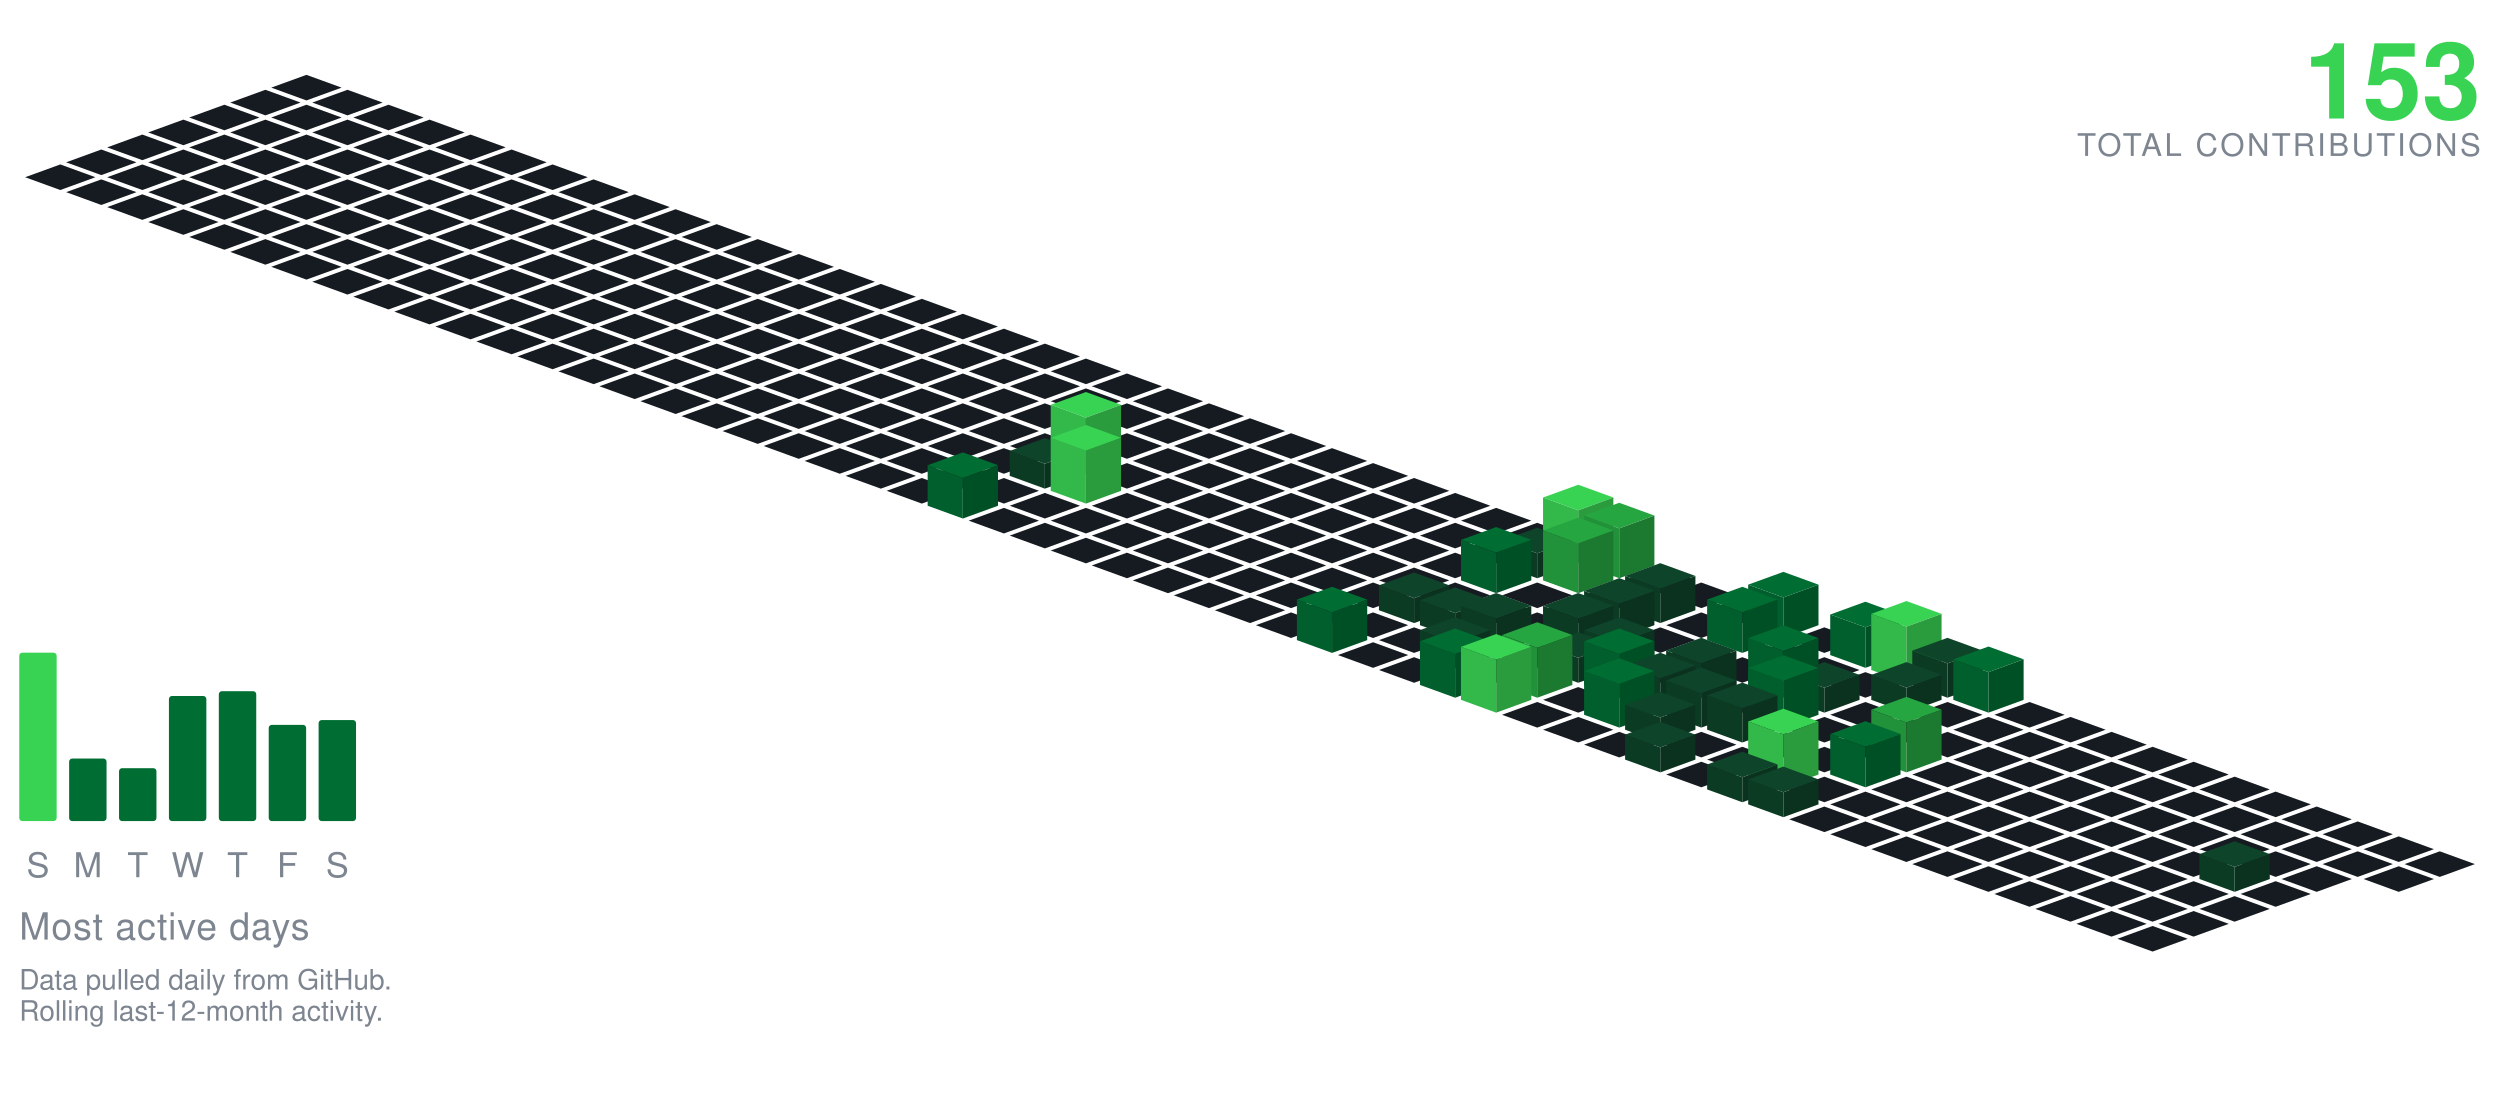
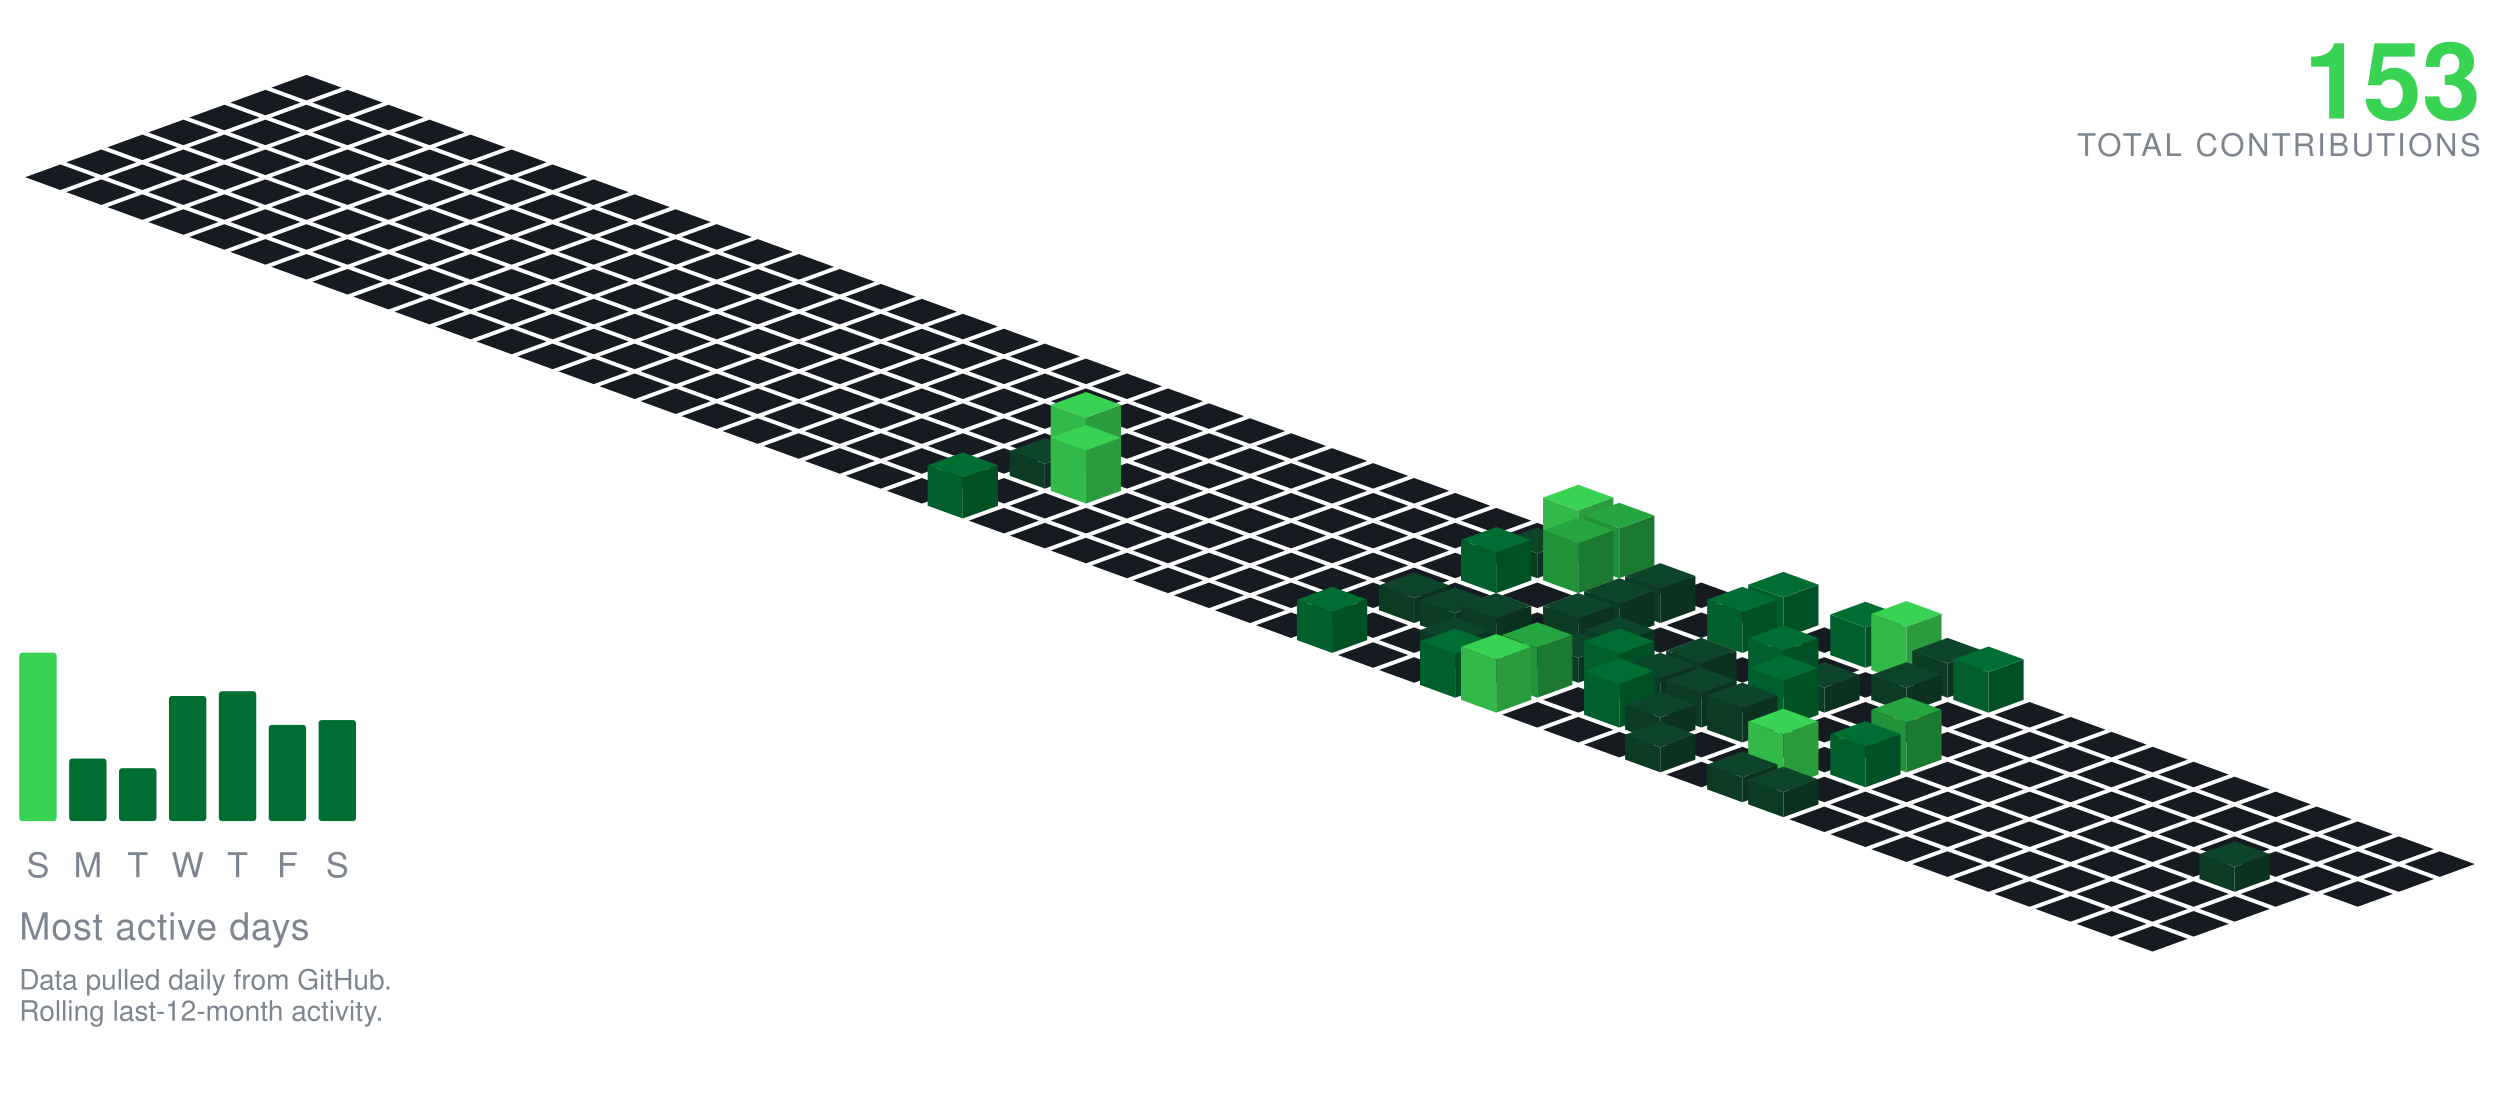
<svg xmlns="http://www.w3.org/2000/svg" viewBox="-98.09 -24.00 801.34 354.30" width="801" height="354">
  <polygon points="0.00,0.00 11.28,4.10 0.00,8.21 -11.28,4.10" fill="#161b22" />
  <polygon points="-13.16,4.79 -1.88,8.89 -13.16,13.00 -24.43,8.89" fill="#161b22" />
  <polygon points="13.16,4.79 24.43,8.89 13.16,13.00 1.88,8.89" fill="#161b22" />
  <polygon points="-26.31,9.58 -15.04,13.68 -26.31,17.79 -37.59,13.68" fill="#161b22" />
  <polygon points="0.00,9.58 11.28,13.68 0.00,17.79 -11.28,13.68" fill="#161b22" />
  <polygon points="26.31,9.58 37.59,13.68 26.31,17.79 15.04,13.68" fill="#161b22" />
  <polygon points="-39.47,14.36 -28.19,18.47 -39.47,22.57 -50.74,18.47" fill="#161b22" />
  <polygon points="-13.16,14.36 -1.88,18.47 -13.16,22.57 -24.43,18.47" fill="#161b22" />
  <polygon points="13.16,14.36 24.43,18.47 13.16,22.57 1.88,18.47" fill="#161b22" />
  <polygon points="39.47,14.36 50.74,18.47 39.47,22.57 28.19,18.47" fill="#161b22" />
  <polygon points="-52.62,19.15 -41.35,23.26 -52.62,27.36 -63.90,23.26" fill="#161b22" />
  <polygon points="-26.31,19.15 -15.04,23.26 -26.31,27.36 -37.59,23.26" fill="#161b22" />
  <polygon points="0.00,19.15 11.28,23.26 0.00,27.36 -11.28,23.26" fill="#161b22" />
  <polygon points="26.31,19.15 37.59,23.26 26.31,27.36 15.04,23.26" fill="#161b22" />
  <polygon points="52.62,19.15 63.90,23.26 52.62,27.36 41.35,23.26" fill="#161b22" />
  <polygon points="-65.78,23.94 -54.50,28.05 -65.78,32.15 -77.05,28.05" fill="#161b22" />
  <polygon points="-39.47,23.94 -28.19,28.05 -39.47,32.15 -50.74,28.05" fill="#161b22" />
  <polygon points="-13.16,23.94 -1.88,28.05 -13.16,32.15 -24.43,28.05" fill="#161b22" />
  <polygon points="13.16,23.94 24.43,28.05 13.16,32.15 1.88,28.05" fill="#161b22" />
  <polygon points="39.47,23.94 50.74,28.05 39.47,32.15 28.19,28.05" fill="#161b22" />
  <polygon points="65.78,23.94 77.05,28.05 65.78,32.15 54.50,28.05" fill="#161b22" />
  <polygon points="-78.93,28.73 -67.66,32.83 -78.93,36.94 -90.21,32.83" fill="#161b22" />
  <polygon points="-52.62,28.73 -41.35,32.83 -52.62,36.94 -63.90,32.83" fill="#161b22" />
  <polygon points="-26.31,28.73 -15.04,32.83 -26.31,36.94 -37.59,32.83" fill="#161b22" />
  <polygon points="0.00,28.73 11.28,32.83 0.00,36.94 -11.28,32.83" fill="#161b22" />
  <polygon points="26.31,28.73 37.59,32.83 26.31,36.94 15.04,32.83" fill="#161b22" />
  <polygon points="52.62,28.73 63.90,32.83 52.62,36.94 41.35,32.83" fill="#161b22" />
  <polygon points="78.93,28.73 90.21,32.83 78.93,36.94 67.66,32.83" fill="#161b22" />
  <polygon points="-65.78,33.52 -54.50,37.62 -65.78,41.73 -77.05,37.62" fill="#161b22" />
  <polygon points="-39.47,33.52 -28.19,37.62 -39.47,41.73 -50.74,37.62" fill="#161b22" />
  <polygon points="-13.16,33.52 -1.88,37.62 -13.16,41.73 -24.43,37.62" fill="#161b22" />
  <polygon points="13.16,33.52 24.43,37.62 13.16,41.73 1.88,37.62" fill="#161b22" />
  <polygon points="39.47,33.52 50.74,37.62 39.47,41.73 28.19,37.62" fill="#161b22" />
  <polygon points="65.78,33.52 77.05,37.62 65.78,41.73 54.50,37.62" fill="#161b22" />
  <polygon points="92.09,33.52 103.37,37.62 92.09,41.73 80.81,37.62" fill="#161b22" />
  <polygon points="-52.62,38.31 -41.35,42.41 -52.62,46.51 -63.90,42.41" fill="#161b22" />
  <polygon points="-26.31,38.31 -15.04,42.41 -26.31,46.51 -37.59,42.41" fill="#161b22" />
  <polygon points="0.00,38.31 11.28,42.41 0.00,46.51 -11.28,42.41" fill="#161b22" />
  <polygon points="26.31,38.31 37.59,42.41 26.31,46.51 15.04,42.41" fill="#161b22" />
  <polygon points="52.62,38.31 63.90,42.41 52.62,46.51 41.35,42.41" fill="#161b22" />
  <polygon points="78.93,38.31 90.21,42.41 78.93,46.51 67.66,42.41" fill="#161b22" />
  <polygon points="105.25,38.31 116.52,42.41 105.25,46.51 93.97,42.41" fill="#161b22" />
  <polygon points="-39.47,43.09 -28.19,47.20 -39.47,51.30 -50.74,47.20" fill="#161b22" />
  <polygon points="-13.16,43.09 -1.88,47.20 -13.16,51.30 -24.43,47.20" fill="#161b22" />
  <polygon points="13.16,43.09 24.43,47.20 13.16,51.30 1.88,47.20" fill="#161b22" />
  <polygon points="39.47,43.09 50.74,47.20 39.47,51.30 28.19,47.20" fill="#161b22" />
  <polygon points="65.78,43.09 77.05,47.20 65.78,51.30 54.50,47.20" fill="#161b22" />
  <polygon points="92.09,43.09 103.37,47.20 92.09,51.30 80.81,47.20" fill="#161b22" />
  <polygon points="118.40,43.09 129.68,47.20 118.40,51.30 107.12,47.20" fill="#161b22" />
  <polygon points="-26.31,47.88 -15.04,51.99 -26.31,56.09 -37.59,51.99" fill="#161b22" />
  <polygon points="0.00,47.88 11.28,51.99 0.00,56.09 -11.28,51.99" fill="#161b22" />
  <polygon points="26.31,47.88 37.59,51.99 26.31,56.09 15.04,51.99" fill="#161b22" />
  <polygon points="52.62,47.88 63.90,51.99 52.62,56.09 41.35,51.99" fill="#161b22" />
  <polygon points="78.93,47.88 90.21,51.99 78.93,56.09 67.66,51.99" fill="#161b22" />
  <polygon points="105.25,47.88 116.52,51.99 105.25,56.09 93.97,51.99" fill="#161b22" />
  <polygon points="131.56,47.88 142.83,51.99 131.56,56.09 120.28,51.99" fill="#161b22" />
  <polygon points="-13.16,52.67 -1.88,56.78 -13.16,60.88 -24.43,56.78" fill="#161b22" />
  <polygon points="13.16,52.67 24.43,56.78 13.16,60.88 1.88,56.78" fill="#161b22" />
  <polygon points="39.47,52.67 50.74,56.78 39.47,60.88 28.19,56.78" fill="#161b22" />
  <polygon points="65.78,52.67 77.05,56.78 65.78,60.88 54.50,56.78" fill="#161b22" />
  <polygon points="92.09,52.67 103.37,56.78 92.09,60.88 80.81,56.78" fill="#161b22" />
  <polygon points="118.40,52.67 129.68,56.78 118.40,60.88 107.12,56.78" fill="#161b22" />
  <polygon points="144.71,52.67 155.99,56.78 144.71,60.88 133.44,56.78" fill="#161b22" />
  <polygon points="0.00,57.46 11.28,61.56 0.00,65.67 -11.28,61.56" fill="#161b22" />
  <polygon points="26.31,57.46 37.59,61.56 26.31,65.67 15.04,61.56" fill="#161b22" />
  <polygon points="52.62,57.46 63.90,61.56 52.62,65.67 41.35,61.56" fill="#161b22" />
  <polygon points="78.93,57.46 90.21,61.56 78.93,65.67 67.66,61.56" fill="#161b22" />
  <polygon points="105.25,57.46 116.52,61.56 105.25,65.67 93.97,61.56" fill="#161b22" />
  <polygon points="131.56,57.46 142.83,61.56 131.56,65.67 120.28,61.56" fill="#161b22" />
  <polygon points="157.87,57.46 169.14,61.56 157.87,65.67 146.59,61.56" fill="#161b22" />
  <polygon points="13.16,62.25 24.43,66.35 13.16,70.46 1.88,66.35" fill="#161b22" />
  <polygon points="39.47,62.25 50.74,66.35 39.47,70.46 28.19,66.35" fill="#161b22" />
  <polygon points="65.78,62.25 77.05,66.35 65.78,70.46 54.50,66.35" fill="#161b22" />
  <polygon points="92.09,62.25 103.37,66.35 92.09,70.46 80.81,66.35" fill="#161b22" />
  <polygon points="118.40,62.25 129.68,66.35 118.40,70.46 107.12,66.35" fill="#161b22" />
  <polygon points="144.71,62.25 155.99,66.35 144.71,70.46 133.44,66.35" fill="#161b22" />
  <polygon points="171.02,62.25 182.30,66.35 171.02,70.46 159.75,66.35" fill="#161b22" />
  <polygon points="26.31,67.04 37.59,71.14 26.31,75.24 15.04,71.14" fill="#161b22" />
  <polygon points="52.62,67.04 63.90,71.14 52.62,75.24 41.35,71.14" fill="#161b22" />
  <polygon points="78.93,67.04 90.21,71.14 78.93,75.24 67.66,71.14" fill="#161b22" />
  <polygon points="105.25,67.04 116.52,71.14 105.25,75.24 93.97,71.14" fill="#161b22" />
  <polygon points="131.56,67.04 142.83,71.14 131.56,75.24 120.28,71.14" fill="#161b22" />
  <polygon points="157.87,67.04 169.14,71.14 157.87,75.24 146.59,71.14" fill="#161b22" />
  <polygon points="184.18,67.04 195.46,71.14 184.18,75.24 172.90,71.14" fill="#161b22" />
  <polygon points="39.47,71.82 50.74,75.93 39.47,80.03 28.19,75.93" fill="#161b22" />
  <polygon points="65.78,71.82 77.05,75.93 65.78,80.03 54.50,75.93" fill="#161b22" />
  <polygon points="92.09,71.82 103.37,75.93 92.09,80.03 80.81,75.93" fill="#161b22" />
  <polygon points="118.40,71.82 129.68,75.93 118.40,80.03 107.12,75.93" fill="#161b22" />
  <polygon points="144.71,71.82 155.99,75.93 144.71,80.03 133.44,75.93" fill="#161b22" />
  <polygon points="171.02,71.82 182.30,75.93 171.02,80.03 159.75,75.93" fill="#161b22" />
  <polygon points="197.34,71.82 208.61,75.93 197.34,80.03 186.06,75.93" fill="#161b22" />
  <polygon points="52.62,76.61 63.90,80.72 52.62,84.82 41.35,80.72" fill="#161b22" />
  <polygon points="78.93,76.61 90.21,80.72 78.93,84.82 67.66,80.72" fill="#161b22" />
  <polygon points="105.25,76.61 116.52,80.72 105.25,84.82 93.97,80.72" fill="#161b22" />
  <polygon points="131.56,76.61 142.83,80.72 131.56,84.82 120.28,80.72" fill="#161b22" />
  <polygon points="157.87,76.61 169.14,80.72 157.87,84.82 146.59,80.72" fill="#161b22" />
  <polygon points="184.18,76.61 195.46,80.72 184.18,84.82 172.90,80.72" fill="#161b22" />
  <polygon points="210.49,76.61 221.77,80.72 210.49,84.82 199.21,80.72" fill="#161b22" />
  <polygon points="65.78,81.40 77.05,85.51 65.78,89.61 54.50,85.51" fill="#161b22" />
  <polygon points="92.09,81.40 103.37,85.51 92.09,89.61 80.81,85.51" fill="#161b22" />
  <polygon points="118.40,81.40 129.68,85.51 118.40,89.61 107.12,85.51" fill="#161b22" />
  <polygon points="144.71,81.40 155.99,85.51 144.71,89.61 133.44,85.51" fill="#161b22" />
  <polygon points="171.02,81.40 182.30,85.51 171.02,89.61 159.75,85.51" fill="#161b22" />
  <polygon points="197.34,81.40 208.61,85.51 197.34,89.61 186.06,85.51" fill="#161b22" />
  <polygon points="223.65,81.40 234.92,85.51 223.65,89.61 212.37,85.51" fill="#161b22" />
  <polygon points="78.93,86.19 90.21,90.29 78.93,94.40 67.66,90.29" fill="#161b22" />
  <polygon points="105.25,86.19 116.52,90.29 105.25,94.40 93.97,90.29" fill="#161b22" />
  <polygon points="131.56,86.19 142.83,90.29 131.56,94.40 120.28,90.29" fill="#161b22" />
  <polygon points="157.87,86.19 169.14,90.29 157.87,94.40 146.59,90.29" fill="#161b22" />
  <polygon points="184.18,86.19 195.46,90.29 184.18,94.40 172.90,90.29" fill="#161b22" />
  <polygon points="210.49,86.19 221.77,90.29 210.49,94.40 199.21,90.29" fill="#161b22" />
  <polygon points="236.80,86.19 248.08,90.29 236.80,94.40 225.53,90.29" fill="#161b22" />
  <polygon points="92.09,90.98 103.37,95.08 92.09,99.19 80.81,95.08" fill="#161b22" />
  <polygon points="118.40,90.98 129.68,95.08 118.40,99.19 107.12,95.08" fill="#161b22" />
  <polygon points="144.71,90.98 155.99,95.08 144.71,99.19 133.44,95.08" fill="#161b22" />
  <polygon points="171.02,90.98 182.30,95.08 171.02,99.19 159.75,95.08" fill="#161b22" />
  <polygon points="197.34,90.98 208.61,95.08 197.34,99.19 186.06,95.08" fill="#161b22" />
  <polygon points="223.65,90.98 234.92,95.08 223.65,99.19 212.37,95.08" fill="#161b22" />
  <polygon points="249.96,90.98 261.23,95.08 249.96,99.19 238.68,95.08" fill="#161b22" />
  <polygon points="105.25,95.77 116.52,99.87 105.25,103.97 93.97,99.87" fill="#161b22" />
  <polygon points="131.56,95.77 142.83,99.87 131.56,103.97 120.28,99.87" fill="#161b22" />
  <polygon points="157.87,95.77 169.14,99.87 157.87,103.97 146.59,99.87" fill="#161b22" />
  <polygon points="184.18,95.77 195.46,99.87 184.18,103.97 172.90,99.87" fill="#161b22" />
  <polygon points="210.49,95.77 221.77,99.87 210.49,103.97 199.21,99.87" fill="#161b22" />
  <polygon points="236.80,95.77 248.08,99.87 236.80,103.97 225.53,99.87" fill="#161b22" />
  <polygon points="263.11,95.77 274.39,99.87 263.11,103.97 251.84,99.87" fill="#161b22" />
  <polygon points="118.40,100.55 129.68,104.66 118.40,108.76 107.12,104.66" fill="#161b22" />
  <polygon points="144.71,100.55 155.99,104.66 144.71,108.76 133.44,104.66" fill="#161b22" />
  <polygon points="171.02,100.55 182.30,104.66 171.02,108.76 159.75,104.66" fill="#161b22" />
  <polygon points="197.34,100.55 208.61,104.66 197.34,108.76 186.06,104.66" fill="#161b22" />
  <polygon points="223.65,100.55 234.92,104.66 223.65,108.76 212.37,104.66" fill="#161b22" />
  <polygon points="249.96,100.55 261.23,104.66 249.96,108.76 238.68,104.66" fill="#161b22" />
  <polygon points="276.27,100.55 287.55,104.66 276.27,108.76 264.99,104.66" fill="#161b22" />
  <polygon points="131.56,105.34 142.83,109.45 131.56,113.55 120.28,109.45" fill="#161b22" />
  <polygon points="157.87,105.34 169.14,109.45 157.87,113.55 146.59,109.45" fill="#161b22" />
  <polygon points="184.18,105.34 195.46,109.45 184.18,113.55 172.90,109.45" fill="#161b22" />
  <polygon points="210.49,105.34 221.77,109.45 210.49,113.55 199.21,109.45" fill="#161b22" />
  <polygon points="236.80,105.34 248.08,109.45 236.80,113.55 225.53,109.45" fill="#161b22" />
  <polygon points="263.11,105.34 274.39,109.45 263.11,113.55 251.84,109.45" fill="#161b22" />
  <polygon points="289.43,105.34 300.70,109.45 289.43,113.55 278.15,109.45" fill="#161b22" />
  <polygon points="144.71,110.13 155.99,114.23 144.71,118.34 133.44,114.23" fill="#161b22" />
  <polygon points="171.02,110.13 182.30,114.23 171.02,118.34 159.75,114.23" fill="#161b22" />
  <polygon points="197.34,110.13 208.61,114.23 197.34,118.34 186.06,114.23" fill="#161b22" />
  <polygon points="223.65,110.13 234.92,114.23 223.65,118.34 212.37,114.23" fill="#161b22" />
  <polygon points="249.96,110.13 261.23,114.23 249.96,118.34 238.68,114.23" fill="#161b22" />
  <polygon points="276.27,110.13 287.55,114.23 276.27,118.34 264.99,114.23" fill="#161b22" />
  <polygon points="302.58,110.13 313.86,114.23 302.58,118.34 291.30,114.23" fill="#161b22" />
  <polygon points="157.87,114.92 169.14,119.02 157.87,123.13 146.59,119.02" fill="#161b22" />
  <polygon points="184.18,114.92 195.46,119.02 184.18,123.13 172.90,119.02" fill="#161b22" />
  <polygon points="210.49,114.92 221.77,119.02 210.49,123.13 199.21,119.02" fill="#161b22" />
  <polygon points="236.80,114.92 248.08,119.02 236.80,123.13 225.53,119.02" fill="#161b22" />
  <polygon points="263.11,114.92 274.39,119.02 263.11,123.13 251.84,119.02" fill="#161b22" />
  <polygon points="289.43,114.92 300.70,119.02 289.43,123.13 278.15,119.02" fill="#161b22" />
  <polygon points="315.74,114.92 327.01,119.02 315.74,123.13 304.46,119.02" fill="#161b22" />
  <polygon points="171.02,119.71 182.30,123.81 171.02,127.92 159.75,123.81" fill="#161b22" />
  <polygon points="197.34,119.71 208.61,123.81 197.34,127.92 186.06,123.81" fill="#161b22" />
  <polygon points="223.65,119.71 234.92,123.81 223.65,127.92 212.37,123.81" fill="#161b22" />
  <polygon points="276.27,119.71 287.55,123.81 276.27,127.92 264.99,123.81" fill="#161b22" />
  <polygon points="302.58,119.71 313.86,123.81 302.58,127.92 291.30,123.81" fill="#161b22" />
  <polygon points="328.89,119.71 340.17,123.81 328.89,127.92 317.62,123.81" fill="#161b22" />
  <polygon points="249.96,101.71 261.23,105.81 249.96,109.92 238.68,105.81" fill="#39d353" />
  <polygon points="238.68,123.81 238.68,105.81 249.96,109.92 249.96,127.92" fill="#32b949" />
  <polygon points="249.96,127.92 249.96,109.92 261.23,105.81 261.23,123.81" fill="#2a9c3d" />
  <polygon points="184.18,124.50 195.46,128.60 184.18,132.70 172.90,128.60" fill="#161b22" />
  <polygon points="210.49,124.50 221.77,128.60 210.49,132.70 199.21,128.60" fill="#161b22" />
  <polygon points="263.11,124.50 274.39,128.60 263.11,132.70 251.84,128.60" fill="#161b22" />
  <polygon points="289.43,124.50 300.70,128.60 289.43,132.70 278.15,128.60" fill="#161b22" />
  <polygon points="315.74,124.50 327.01,128.60 315.74,132.70 304.46,128.60" fill="#161b22" />
  <polygon points="342.05,124.50 353.32,128.60 342.05,132.70 330.77,128.60" fill="#161b22" />
  <polygon points="236.80,116.50 248.08,120.60 236.80,124.70 225.53,120.60" fill="#0e4429" />
  <polygon points="225.53,128.60 225.53,120.60 236.80,124.70 236.80,132.70" fill="#0c3b24" />
  <polygon points="236.80,132.70 236.80,124.70 248.08,120.60 248.08,128.60" fill="#0a321e" />
  <polygon points="197.34,129.28 208.61,133.39 197.34,137.49 186.06,133.39" fill="#161b22" />
  <polygon points="223.65,129.28 234.92,133.39 223.65,137.49 212.37,133.39" fill="#161b22" />
  <polygon points="276.27,129.28 287.55,133.39 276.27,137.49 264.99,133.39" fill="#161b22" />
  <polygon points="302.58,129.28 313.86,133.39 302.58,137.49 291.30,133.39" fill="#161b22" />
  <polygon points="328.89,129.28 340.17,133.39 328.89,137.49 317.62,133.39" fill="#161b22" />
  <polygon points="355.20,129.28 366.48,133.39 355.20,137.49 343.93,133.39" fill="#161b22" />
  <polygon points="249.96,112.28 261.23,116.39 249.96,120.49 238.68,116.39" fill="#39d353" />
  <polygon points="238.68,133.39 238.68,116.39 249.96,120.49 249.96,137.49" fill="#32b949" />
  <polygon points="249.96,137.49 249.96,120.49 261.23,116.39 261.23,133.39" fill="#2a9c3d" />
  <polygon points="236.80,134.07 248.08,138.18 236.80,142.28 225.53,138.18" fill="#161b22" />
  <polygon points="263.11,134.07 274.39,138.18 263.11,142.28 251.84,138.18" fill="#161b22" />
  <polygon points="289.43,134.07 300.70,138.18 289.43,142.28 278.15,138.18" fill="#161b22" />
  <polygon points="315.74,134.07 327.01,138.18 315.74,142.28 304.46,138.18" fill="#161b22" />
  <polygon points="342.05,134.07 353.32,138.18 342.05,142.28 330.77,138.18" fill="#161b22" />
  <polygon points="368.36,134.07 379.64,138.18 368.36,142.28 357.08,138.18" fill="#161b22" />
  <polygon points="210.49,121.07 221.77,125.18 210.49,129.28 199.21,125.18" fill="#006d32" />
  <polygon points="199.21,138.18 199.21,125.18 210.49,129.28 210.49,142.28" fill="#005f2c" />
  <polygon points="210.49,142.28 210.49,129.28 221.77,125.18 221.77,138.18" fill="#005025" />
  <polygon points="223.65,138.86 234.92,142.96 223.65,147.07 212.37,142.96" fill="#161b22" />
  <polygon points="249.96,138.86 261.23,142.96 249.96,147.07 238.68,142.96" fill="#161b22" />
  <polygon points="276.27,138.86 287.55,142.96 276.27,147.07 264.99,142.96" fill="#161b22" />
  <polygon points="302.58,138.86 313.86,142.96 302.58,147.07 291.30,142.96" fill="#161b22" />
  <polygon points="328.89,138.86 340.17,142.96 328.89,147.07 317.62,142.96" fill="#161b22" />
  <polygon points="355.20,138.86 366.48,142.96 355.20,147.07 343.93,142.96" fill="#161b22" />
  <polygon points="381.52,138.86 392.79,142.96 381.52,147.07 370.24,142.96" fill="#161b22" />
  <polygon points="236.80,143.65 248.08,147.75 236.80,151.86 225.53,147.75" fill="#161b22" />
  <polygon points="263.11,143.65 274.39,147.75 263.11,151.86 251.84,147.75" fill="#161b22" />
  <polygon points="289.43,143.65 300.70,147.75 289.43,151.86 278.15,147.75" fill="#161b22" />
  <polygon points="315.74,143.65 327.01,147.75 315.74,151.86 304.46,147.75" fill="#161b22" />
  <polygon points="342.05,143.65 353.32,147.75 342.05,151.86 330.77,147.75" fill="#161b22" />
  <polygon points="368.36,143.65 379.64,147.75 368.36,151.86 357.08,147.75" fill="#161b22" />
  <polygon points="394.67,143.65 405.95,147.75 394.67,151.86 383.39,147.75" fill="#161b22" />
  <polygon points="249.96,148.44 261.23,152.54 249.96,156.65 238.68,152.54" fill="#161b22" />
  <polygon points="276.27,148.44 287.55,152.54 276.27,156.65 264.99,152.54" fill="#161b22" />
  <polygon points="302.58,148.44 313.86,152.54 302.58,156.65 291.30,152.54" fill="#161b22" />
  <polygon points="328.89,148.44 340.17,152.54 328.89,156.65 317.62,152.54" fill="#161b22" />
  <polygon points="355.20,148.44 366.48,152.54 355.20,156.65 343.93,152.54" fill="#161b22" />
  <polygon points="381.52,148.44 392.79,152.54 381.52,156.65 370.24,152.54" fill="#161b22" />
  <polygon points="407.83,131.44 419.10,135.54 407.83,139.65 396.55,135.54" fill="#39d353" />
  <polygon points="396.55,152.54 396.55,135.54 407.83,139.65 407.83,156.65" fill="#32b949" />
  <polygon points="407.83,156.65 407.83,139.65 419.10,135.54 419.10,152.54" fill="#2a9c3d" />
  <polygon points="263.11,153.23 274.39,157.33 263.11,161.43 251.84,157.33" fill="#161b22" />
  <polygon points="289.43,153.23 300.70,157.33 289.43,161.43 278.15,157.33" fill="#161b22" />
  <polygon points="315.74,153.23 327.01,157.33 315.74,161.43 304.46,157.33" fill="#161b22" />
  <polygon points="342.05,153.23 353.32,157.33 342.05,161.43 330.77,157.33" fill="#161b22" />
  <polygon points="368.36,153.23 379.64,157.33 368.36,161.43 357.08,157.33" fill="#161b22" />
  <polygon points="394.67,145.23 405.95,149.33 394.67,153.43 383.39,149.33" fill="#0e4429" />
  <polygon points="383.39,157.33 383.39,149.33 394.67,153.43 394.67,161.43" fill="#0c3b24" />
  <polygon points="394.67,161.43 394.67,153.43 405.95,149.33 405.95,157.33" fill="#0a321e" />
  <polygon points="420.98,137.23 432.26,141.33 420.98,145.43 409.71,141.33" fill="#26a641" />
  <polygon points="409.71,157.33 409.71,141.33 420.98,145.43 420.98,161.43" fill="#219239" />
  <polygon points="420.98,161.43 420.98,145.43 432.26,141.33 432.26,157.33" fill="#1c7a30" />
  <polygon points="276.27,158.01 287.55,162.12 276.27,166.22 264.99,162.12" fill="#161b22" />
  <polygon points="302.58,158.01 313.86,162.12 302.58,166.22 291.30,162.12" fill="#161b22" />
  <polygon points="328.89,158.01 340.17,162.12 328.89,166.22 317.62,162.12" fill="#161b22" />
  <polygon points="355.20,158.01 366.48,162.12 355.20,166.22 343.93,162.12" fill="#161b22" />
  <polygon points="434.14,158.01 445.41,162.12 434.14,166.22 422.86,162.12" fill="#161b22" />
  <polygon points="381.52,145.01 392.79,149.12 381.52,153.22 370.24,149.12" fill="#006d32" />
  <polygon points="370.24,162.12 370.24,149.12 381.52,153.22 381.52,166.22" fill="#005f2c" />
  <polygon points="381.52,166.22 381.52,153.22 392.79,149.12 392.79,162.12" fill="#005025" />
  <polygon points="407.83,142.01 419.10,146.12 407.83,150.22 396.55,146.12" fill="#26a641" />
  <polygon points="396.55,162.12 396.55,146.12 407.83,150.22 407.83,166.22" fill="#219239" />
  <polygon points="407.83,166.22 407.83,150.22 419.10,146.12 419.10,162.12" fill="#1c7a30" />
  <polygon points="289.43,162.80 300.70,166.91 289.43,171.01 278.15,166.91" fill="#161b22" />
  <polygon points="315.74,162.80 327.01,166.91 315.74,171.01 304.46,166.91" fill="#161b22" />
  <polygon points="342.05,162.80 353.32,166.91 342.05,171.01 330.77,166.91" fill="#161b22" />
  <polygon points="368.36,162.80 379.64,166.91 368.36,171.01 357.08,166.91" fill="#161b22" />
  <polygon points="394.67,162.80 405.95,166.91 394.67,171.01 383.39,166.91" fill="#161b22" />
  <polygon points="420.98,162.80 432.26,166.91 420.98,171.01 409.71,166.91" fill="#161b22" />
  <polygon points="447.29,162.80 458.57,166.91 447.29,171.01 436.02,166.91" fill="#161b22" />
  <polygon points="302.58,167.59 313.86,171.69 302.58,175.80 291.30,171.69" fill="#161b22" />
  <polygon points="328.89,167.59 340.17,171.69 328.89,175.80 317.62,171.69" fill="#161b22" />
  <polygon points="381.52,167.59 392.79,171.69 381.52,175.80 370.24,171.69" fill="#161b22" />
  <polygon points="407.83,167.59 419.10,171.69 407.83,175.80 396.55,171.69" fill="#161b22" />
  <polygon points="460.45,167.59 471.73,171.69 460.45,175.80 449.17,171.69" fill="#161b22" />
  <polygon points="355.20,159.59 366.48,163.69 355.20,167.80 343.93,163.69" fill="#0e4429" />
  <polygon points="343.93,171.69 343.93,163.69 355.20,167.80 355.20,175.80" fill="#0c3b24" />
  <polygon points="355.20,175.80 355.20,167.80 366.48,163.69 366.48,171.69" fill="#0a321e" />
  <polygon points="434.14,156.59 445.41,160.69 434.14,164.80 422.86,160.69" fill="#0e4429" />
  <polygon points="422.86,171.69 422.86,160.69 434.14,164.80 434.14,175.80" fill="#0c3b24" />
  <polygon points="434.14,175.80 434.14,164.80 445.41,160.69 445.41,171.69" fill="#0a321e" />
  <polygon points="315.74,172.38 327.01,176.48 315.74,180.59 304.46,176.48" fill="#161b22" />
  <polygon points="342.05,172.38 353.32,176.48 342.05,180.59 330.77,176.48" fill="#161b22" />
  <polygon points="394.67,172.38 405.95,176.48 394.67,180.59 383.39,176.48" fill="#161b22" />
  <polygon points="447.29,172.38 458.57,176.48 447.29,180.59 436.02,176.48" fill="#161b22" />
  <polygon points="368.36,164.38 379.64,168.48 368.36,172.59 357.08,168.48" fill="#0e4429" />
  <polygon points="357.08,176.48 357.08,168.48 368.36,172.59 368.36,180.59" fill="#0c3b24" />
  <polygon points="368.36,180.59 368.36,172.59 379.64,168.48 379.64,176.48" fill="#0a321e" />
  <polygon points="420.98,161.38 432.26,165.48 420.98,169.59 409.71,165.48" fill="#0e4429" />
  <polygon points="409.71,176.48 409.71,165.48 420.98,169.59 420.98,180.59" fill="#0c3b24" />
  <polygon points="420.98,180.59 420.98,169.59 432.26,165.48 432.26,176.48" fill="#0a321e" />
  <polygon points="473.61,159.38 484.88,163.48 473.61,167.59 462.33,163.48" fill="#006d32" />
  <polygon points="462.33,176.48 462.33,163.48 473.61,167.59 473.61,180.59" fill="#005f2c" />
  <polygon points="473.61,180.59 473.61,167.59 484.88,163.48 484.88,176.48" fill="#005025" />
  <polygon points="355.20,177.17 366.48,181.27 355.20,185.37 343.93,181.27" fill="#161b22" />
  <polygon points="434.14,177.17 445.41,181.27 434.14,185.37 422.86,181.27" fill="#161b22" />
  <polygon points="486.76,177.17 498.04,181.27 486.76,185.37 475.48,181.27" fill="#161b22" />
  <polygon points="381.52,166.17 392.79,170.27 381.52,174.37 370.24,170.27" fill="#0e4429" />
  <polygon points="370.24,181.27 370.24,170.27 381.52,174.37 381.52,185.37" fill="#0c3b24" />
  <polygon points="381.52,185.37 381.52,174.37 392.79,170.27 392.79,181.27" fill="#0a321e" />
  <polygon points="407.83,166.17 419.10,170.27 407.83,174.37 396.55,170.27" fill="#0e4429" />
  <polygon points="396.55,181.27 396.55,170.27 407.83,174.37 407.83,185.37" fill="#0c3b24" />
  <polygon points="407.83,185.37 407.83,174.37 419.10,170.27 419.10,181.27" fill="#0a321e" />
  <polygon points="328.89,164.17 340.17,168.27 328.89,172.37 317.62,168.27" fill="#006d32" />
  <polygon points="317.62,181.27 317.62,168.27 328.89,172.37 328.89,185.37" fill="#005f2c" />
  <polygon points="328.89,185.37 328.89,172.37 340.17,168.27 340.17,181.27" fill="#005025" />
  <polygon points="460.45,164.17 471.73,168.27 460.45,172.37 449.17,168.27" fill="#006d32" />
  <polygon points="449.17,181.27 449.17,168.27 460.45,172.37 460.45,185.37" fill="#005f2c" />
  <polygon points="460.45,185.37 460.45,172.37 471.73,168.27 471.73,181.27" fill="#005025" />
  <polygon points="342.05,181.95 353.32,186.06 342.05,190.16 330.77,186.06" fill="#161b22" />
  <polygon points="394.67,181.95 405.95,186.06 394.67,190.16 383.39,186.06" fill="#161b22" />
  <polygon points="447.29,181.95 458.57,186.06 447.29,190.16 436.02,186.06" fill="#161b22" />
  <polygon points="473.61,181.95 484.88,186.06 473.61,190.16 462.33,186.06" fill="#161b22" />
  <polygon points="368.36,173.95 379.64,178.06 368.36,182.16 357.08,178.06" fill="#0e4429" />
  <polygon points="357.08,186.06 357.08,178.06 368.36,182.16 368.36,190.16" fill="#0c3b24" />
  <polygon points="368.36,190.16 368.36,182.16 379.64,178.06 379.64,186.06" fill="#0a321e" />
  <polygon points="420.98,173.95 432.26,178.06 420.98,182.16 409.71,178.06" fill="#0e4429" />
  <polygon points="409.71,186.06 409.71,178.06 420.98,182.16 420.98,190.16" fill="#0c3b24" />
  <polygon points="420.98,190.16 420.98,182.16 432.26,178.06 432.26,186.06" fill="#0a321e" />
  <polygon points="499.92,168.95 511.19,173.06 499.92,177.16 488.64,173.06" fill="#006d32" />
  <polygon points="488.64,186.06 488.64,173.06 499.92,177.16 499.92,190.16" fill="#005f2c" />
  <polygon points="499.92,190.16 499.92,177.16 511.19,173.06 511.19,186.06" fill="#005025" />
  <polygon points="355.20,186.74 366.48,190.85 355.20,194.95 343.93,190.85" fill="#161b22" />
  <polygon points="381.52,186.74 392.79,190.85 381.52,194.95 370.24,190.85" fill="#161b22" />
  <polygon points="434.14,186.74 445.41,190.85 434.14,194.95 422.86,190.85" fill="#161b22" />
  <polygon points="460.45,186.74 471.73,190.85 460.45,194.95 449.17,190.85" fill="#161b22" />
  <polygon points="486.76,186.74 498.04,190.85 486.76,194.95 475.48,190.85" fill="#161b22" />
  <polygon points="407.83,178.74 419.10,182.85 407.83,186.95 396.55,182.85" fill="#0e4429" />
  <polygon points="396.55,190.85 396.55,182.85 407.83,186.95 407.83,194.95" fill="#0c3b24" />
  <polygon points="407.83,194.95 407.83,186.95 419.10,182.85 419.10,190.85" fill="#0a321e" />
  <polygon points="513.07,168.74 524.35,172.85 513.07,176.95 501.80,172.85" fill="#39d353" />
  <polygon points="501.80,190.85 501.80,172.85 513.07,176.95 513.07,194.95" fill="#32b949" />
  <polygon points="513.07,194.95 513.07,176.95 524.35,172.85 524.35,190.85" fill="#2a9c3d" />
  <polygon points="499.92,191.53 511.19,195.64 499.92,199.74 488.64,195.64" fill="#161b22" />
  <polygon points="447.29,180.53 458.57,184.64 447.29,188.74 436.02,184.64" fill="#0e4429" />
  <polygon points="436.02,195.64 436.02,184.64 447.29,188.74 447.29,199.74" fill="#0c3b24" />
  <polygon points="447.29,199.74 447.29,188.74 458.57,184.64 458.57,195.64" fill="#0a321e" />
  <polygon points="526.23,180.53 537.50,184.64 526.23,188.74 514.95,184.64" fill="#0e4429" />
  <polygon points="514.95,195.64 514.95,184.64 526.23,188.74 526.23,199.74" fill="#0c3b24" />
  <polygon points="526.23,199.74 526.23,188.74 537.50,184.64 537.50,195.64" fill="#0a321e" />
  <polygon points="368.36,177.53 379.64,181.64 368.36,185.74 357.08,181.64" fill="#006d32" />
  <polygon points="357.08,195.64 357.08,181.64 368.36,185.74 368.36,199.74" fill="#005f2c" />
  <polygon points="368.36,199.74 368.36,185.74 379.64,181.64 379.64,195.64" fill="#005025" />
  <polygon points="420.98,177.53 432.26,181.64 420.98,185.74 409.71,181.64" fill="#006d32" />
  <polygon points="409.71,195.64 409.71,181.64 420.98,185.74 420.98,199.74" fill="#005f2c" />
  <polygon points="420.98,199.74 420.98,185.74 432.26,181.64 432.26,195.64" fill="#005025" />
  <polygon points="473.61,176.53 484.88,180.64 473.61,184.74 462.33,180.64" fill="#006d32" />
  <polygon points="462.33,195.64 462.33,180.64 473.61,184.74 473.61,199.74" fill="#005f2c" />
  <polygon points="473.61,199.74 473.61,184.74 484.88,180.64 484.88,195.64" fill="#005025" />
  <polygon points="394.67,175.53 405.95,179.64 394.67,183.74 383.39,179.64" fill="#26a641" />
  <polygon points="383.39,195.64 383.39,179.64 394.67,183.74 394.67,199.74" fill="#219239" />
  <polygon points="394.67,199.74 394.67,183.74 405.95,179.64 405.95,195.64" fill="#1c7a30" />
  <polygon points="407.83,196.32 419.10,200.42 407.83,204.53 396.55,200.42" fill="#161b22" />
  <polygon points="460.45,196.32 471.73,200.42 460.45,204.53 449.17,200.42" fill="#161b22" />
  <polygon points="434.14,185.32 445.41,189.42 434.14,193.53 422.86,189.42" fill="#0e4429" />
  <polygon points="422.86,200.42 422.86,189.42 434.14,193.53 434.14,204.53" fill="#0c3b24" />
  <polygon points="434.14,204.53 434.14,193.53 445.41,189.42 445.41,200.42" fill="#0a321e" />
  <polygon points="486.76,188.32 498.04,192.42 486.76,196.53 475.48,192.42" fill="#0e4429" />
  <polygon points="475.48,200.42 475.48,192.42 486.76,196.53 486.76,204.53" fill="#0c3b24" />
  <polygon points="486.76,204.53 486.76,196.53 498.04,192.42 498.04,200.42" fill="#0a321e" />
  <polygon points="513.07,188.32 524.35,192.42 513.07,196.53 501.80,192.42" fill="#0e4429" />
  <polygon points="501.80,200.42 501.80,192.42 513.07,196.53 513.07,204.53" fill="#0c3b24" />
  <polygon points="513.07,204.53 513.07,196.53 524.35,192.42 524.35,200.42" fill="#0a321e" />
  <polygon points="539.38,183.32 550.66,187.42 539.38,191.53 528.11,187.42" fill="#006d32" />
  <polygon points="528.11,200.42 528.11,187.42 539.38,191.53 539.38,204.53" fill="#005f2c" />
  <polygon points="539.38,204.53 539.38,191.53 550.66,187.42 550.66,200.42" fill="#005025" />
  <polygon points="381.52,179.32 392.79,183.42 381.52,187.53 370.24,183.42" fill="#39d353" />
  <polygon points="370.24,200.42 370.24,183.42 381.52,187.53 381.52,204.53" fill="#32b949" />
  <polygon points="381.52,204.53 381.52,187.53 392.79,183.42 392.79,200.42" fill="#2a9c3d" />
  <polygon points="394.67,201.11 405.95,205.21 394.67,209.32 383.39,205.21" fill="#161b22" />
  <polygon points="499.92,201.11 511.19,205.21 499.92,209.32 488.64,205.21" fill="#161b22" />
  <polygon points="526.23,201.11 537.50,205.21 526.23,209.32 514.95,205.21" fill="#161b22" />
  <polygon points="552.54,201.11 563.82,205.21 552.54,209.32 541.26,205.21" fill="#161b22" />
  <polygon points="447.29,190.11 458.57,194.21 447.29,198.32 436.02,194.21" fill="#0e4429" />
  <polygon points="436.02,205.21 436.02,194.21 447.29,198.32 447.29,209.32" fill="#0c3b24" />
  <polygon points="447.29,209.32 447.29,198.32 458.57,194.21 458.57,205.21" fill="#0a321e" />
  <polygon points="420.98,187.11 432.26,191.21 420.98,195.32 409.71,191.21" fill="#006d32" />
  <polygon points="409.71,205.21 409.71,191.21 420.98,195.32 420.98,209.32" fill="#005f2c" />
  <polygon points="420.98,209.32 420.98,195.32 432.26,191.21 432.26,205.21" fill="#005025" />
  <polygon points="473.61,186.11 484.88,190.21 473.61,194.32 462.33,190.21" fill="#006d32" />
  <polygon points="462.33,205.21 462.33,190.21 473.61,194.32 473.61,209.32" fill="#005f2c" />
  <polygon points="473.61,209.32 473.61,194.32 484.88,190.21 484.88,205.21" fill="#005025" />
  <polygon points="407.83,205.90 419.10,210.00 407.83,214.10 396.55,210.00" fill="#161b22" />
  <polygon points="486.76,205.90 498.04,210.00 486.76,214.10 475.48,210.00" fill="#161b22" />
  <polygon points="513.07,205.90 524.35,210.00 513.07,214.10 501.80,210.00" fill="#161b22" />
  <polygon points="539.38,205.90 550.66,210.00 539.38,214.10 528.11,210.00" fill="#161b22" />
  <polygon points="565.69,205.90 576.97,210.00 565.69,214.10 554.42,210.00" fill="#161b22" />
  <polygon points="434.14,197.90 445.41,202.00 434.14,206.10 422.86,202.00" fill="#0e4429" />
  <polygon points="422.86,210.00 422.86,202.00 434.14,206.10 434.14,214.10" fill="#0c3b24" />
  <polygon points="434.14,214.10 434.14,206.10 445.41,202.00 445.41,210.00" fill="#0a321e" />
  <polygon points="460.45,194.90 471.73,199.00 460.45,203.10 449.17,199.00" fill="#0e4429" />
  <polygon points="449.17,210.00 449.17,199.00 460.45,203.10 460.45,214.10" fill="#0c3b24" />
  <polygon points="460.45,214.10 460.45,203.10 471.73,199.00 471.73,210.00" fill="#0a321e" />
  <polygon points="420.98,210.68 432.26,214.79 420.98,218.89 409.71,214.79" fill="#161b22" />
  <polygon points="447.29,210.68 458.57,214.79 447.29,218.89 436.02,214.79" fill="#161b22" />
  <polygon points="473.61,210.68 484.88,214.79 473.61,218.89 462.33,214.79" fill="#161b22" />
  <polygon points="499.92,210.68 511.19,214.79 499.92,218.89 488.64,214.79" fill="#161b22" />
  <polygon points="526.23,210.68 537.50,214.79 526.23,218.89 514.95,214.79" fill="#161b22" />
  <polygon points="552.54,210.68 563.82,214.79 552.54,218.89 541.26,214.79" fill="#161b22" />
  <polygon points="578.85,210.68 590.13,214.79 578.85,218.89 567.57,214.79" fill="#161b22" />
  <polygon points="460.45,215.47 471.73,219.58 460.45,223.68 449.17,219.58" fill="#161b22" />
  <polygon points="486.76,215.47 498.04,219.58 486.76,223.68 475.48,219.58" fill="#161b22" />
  <polygon points="539.38,215.47 550.66,219.58 539.38,223.68 528.11,219.58" fill="#161b22" />
  <polygon points="565.69,215.47 576.97,219.58 565.69,223.68 554.42,219.58" fill="#161b22" />
  <polygon points="592.01,215.47 603.28,219.58 592.01,223.68 580.73,219.58" fill="#161b22" />
  <polygon points="434.14,207.47 445.41,211.58 434.14,215.68 422.86,211.58" fill="#0e4429" />
  <polygon points="422.86,219.58 422.86,211.58 434.14,215.68 434.14,223.68" fill="#0c3b24" />
  <polygon points="434.14,223.68 434.14,215.68 445.41,211.58 445.41,219.58" fill="#0a321e" />
  <polygon points="513.07,199.47 524.35,203.58 513.07,207.68 501.80,203.58" fill="#26a641" />
  <polygon points="501.80,219.58 501.80,203.58 513.07,207.68 513.07,223.68" fill="#219239" />
  <polygon points="513.07,223.68 513.07,207.68 524.35,203.58 524.35,219.58" fill="#1c7a30" />
  <polygon points="447.29,220.26 458.57,224.37 447.29,228.47 436.02,224.37" fill="#161b22" />
  <polygon points="526.23,220.26 537.50,224.37 526.23,228.47 514.95,224.37" fill="#161b22" />
  <polygon points="552.54,220.26 563.82,224.37 552.54,228.47 541.26,224.37" fill="#161b22" />
  <polygon points="578.85,220.26 590.13,224.37 578.85,228.47 567.57,224.37" fill="#161b22" />
  <polygon points="605.16,220.26 616.44,224.37 605.16,228.47 593.89,224.37" fill="#161b22" />
  <polygon points="499.92,207.26 511.19,211.37 499.92,215.47 488.64,211.37" fill="#006d32" />
  <polygon points="488.64,224.37 488.64,211.37 499.92,215.47 499.92,228.47" fill="#005f2c" />
  <polygon points="499.92,228.47 499.92,215.47 511.19,211.37 511.19,224.37" fill="#005025" />
  <polygon points="473.61,203.26 484.88,207.37 473.61,211.47 462.33,207.37" fill="#39d353" />
  <polygon points="462.33,224.37 462.33,207.37 473.61,211.47 473.61,228.47" fill="#32b949" />
  <polygon points="473.61,228.47 473.61,211.47 484.88,207.37 484.88,224.37" fill="#2a9c3d" />
  <polygon points="486.76,225.05 498.04,229.15 486.76,233.26 475.48,229.15" fill="#161b22" />
  <polygon points="513.07,225.05 524.35,229.15 513.07,233.26 501.80,229.15" fill="#161b22" />
  <polygon points="539.38,225.05 550.66,229.15 539.38,233.26 528.11,229.15" fill="#161b22" />
  <polygon points="565.69,225.05 576.97,229.15 565.69,233.26 554.42,229.15" fill="#161b22" />
  <polygon points="592.01,225.05 603.28,229.15 592.01,233.26 580.73,229.15" fill="#161b22" />
  <polygon points="618.32,225.05 629.59,229.15 618.32,233.26 607.04,229.15" fill="#161b22" />
  <polygon points="460.45,217.05 471.73,221.15 460.45,225.26 449.17,221.15" fill="#0e4429" />
  <polygon points="449.17,229.15 449.17,221.15 460.45,225.26 460.45,233.26" fill="#0c3b24" />
  <polygon points="460.45,233.26 460.45,225.26 471.73,221.15 471.73,229.15" fill="#0a321e" />
  <polygon points="499.92,229.84 511.19,233.94 499.92,238.05 488.64,233.94" fill="#161b22" />
  <polygon points="526.23,229.84 537.50,233.94 526.23,238.05 514.95,233.94" fill="#161b22" />
  <polygon points="552.54,229.84 563.82,233.94 552.54,238.05 541.26,233.94" fill="#161b22" />
  <polygon points="578.85,229.84 590.13,233.94 578.85,238.05 567.57,233.94" fill="#161b22" />
  <polygon points="605.16,229.84 616.44,233.94 605.16,238.05 593.89,233.94" fill="#161b22" />
  <polygon points="631.47,229.84 642.75,233.94 631.47,238.05 620.20,233.94" fill="#161b22" />
  <polygon points="473.61,221.84 484.88,225.94 473.61,230.05 462.33,225.94" fill="#0e4429" />
  <polygon points="462.33,233.94 462.33,225.94 473.61,230.05 473.61,238.05" fill="#0c3b24" />
  <polygon points="473.61,238.05 473.61,230.05 484.88,225.94 484.88,233.94" fill="#0a321e" />
  <polygon points="486.76,234.63 498.04,238.73 486.76,242.83 475.48,238.73" fill="#161b22" />
  <polygon points="513.07,234.63 524.35,238.73 513.07,242.83 501.80,238.73" fill="#161b22" />
  <polygon points="539.38,234.63 550.66,238.73 539.38,242.83 528.11,238.73" fill="#161b22" />
  <polygon points="565.69,234.63 576.97,238.73 565.69,242.83 554.42,238.73" fill="#161b22" />
  <polygon points="592.01,234.63 603.28,238.73 592.01,242.83 580.73,238.73" fill="#161b22" />
  <polygon points="618.32,234.63 629.59,238.73 618.32,242.83 607.04,238.73" fill="#161b22" />
  <polygon points="644.63,234.63 655.91,238.73 644.63,242.83 633.35,238.73" fill="#161b22" />
  <polygon points="499.92,239.41 511.19,243.52 499.92,247.62 488.64,243.52" fill="#161b22" />
  <polygon points="526.23,239.41 537.50,243.52 526.23,247.62 514.95,243.52" fill="#161b22" />
  <polygon points="552.54,239.41 563.82,243.52 552.54,247.62 541.26,243.52" fill="#161b22" />
  <polygon points="578.85,239.41 590.13,243.52 578.85,247.62 567.57,243.52" fill="#161b22" />
  <polygon points="605.16,239.41 616.44,243.52 605.16,247.62 593.89,243.52" fill="#161b22" />
  <polygon points="631.47,239.41 642.75,243.52 631.47,247.62 620.20,243.52" fill="#161b22" />
  <polygon points="657.78,239.41 669.06,243.52 657.78,247.62 646.51,243.52" fill="#161b22" />
  <polygon points="513.07,244.20 524.35,248.31 513.07,252.41 501.80,248.31" fill="#161b22" />
  <polygon points="539.38,244.20 550.66,248.31 539.38,252.41 528.11,248.31" fill="#161b22" />
  <polygon points="565.69,244.20 576.97,248.31 565.69,252.41 554.42,248.31" fill="#161b22" />
  <polygon points="592.01,244.20 603.28,248.31 592.01,252.41 580.73,248.31" fill="#161b22" />
  <polygon points="618.32,244.20 629.59,248.31 618.32,252.41 607.04,248.31" fill="#161b22" />
  <polygon points="644.63,244.20 655.91,248.31 644.63,252.41 633.35,248.31" fill="#161b22" />
  <polygon points="670.94,244.20 682.22,248.31 670.94,252.41 659.66,248.31" fill="#161b22" />
  <polygon points="526.23,248.99 537.50,253.09 526.23,257.20 514.95,253.09" fill="#161b22" />
  <polygon points="552.54,248.99 563.82,253.09 552.54,257.20 541.26,253.09" fill="#161b22" />
  <polygon points="578.85,248.99 590.13,253.09 578.85,257.20 567.57,253.09" fill="#161b22" />
  <polygon points="605.16,248.99 616.44,253.09 605.16,257.20 593.89,253.09" fill="#161b22" />
  <polygon points="631.47,248.99 642.75,253.09 631.47,257.20 620.20,253.09" fill="#161b22" />
  <polygon points="657.78,248.99 669.06,253.09 657.78,257.20 646.51,253.09" fill="#161b22" />
  <polygon points="684.10,248.99 695.37,253.09 684.10,257.20 672.82,253.09" fill="#161b22" />
  <polygon points="539.38,253.78 550.66,257.88 539.38,261.99 528.11,257.88" fill="#161b22" />
  <polygon points="565.69,253.78 576.97,257.88 565.69,261.99 554.42,257.88" fill="#161b22" />
  <polygon points="592.01,253.78 603.28,257.88 592.01,261.99 580.73,257.88" fill="#161b22" />
  <polygon points="644.63,253.78 655.91,257.88 644.63,261.99 633.35,257.88" fill="#161b22" />
  <polygon points="670.94,253.78 682.22,257.88 670.94,261.99 659.66,257.88" fill="#161b22" />
  <polygon points="618.32,245.78 629.59,249.88 618.32,253.99 607.04,249.88" fill="#0e4429" />
  <polygon points="607.04,257.88 607.04,249.88 618.32,253.99 618.32,261.99" fill="#0c3b24" />
  <polygon points="618.32,261.99 618.32,253.99 629.59,249.88 629.59,257.88" fill="#0a321e" />
  <polygon points="552.54,258.57 563.82,262.67 552.54,266.78 541.26,262.67" fill="#161b22" />
  <polygon points="578.85,258.57 590.13,262.67 578.85,266.78 567.57,262.67" fill="#161b22" />
  <polygon points="605.16,258.57 616.44,262.67 605.16,266.78 593.89,262.67" fill="#161b22" />
  <polygon points="631.47,258.57 642.75,262.67 631.47,266.78 620.20,262.67" fill="#161b22" />
+   <polygon points="657.78,258.57 669.06,262.67 657.78,266.78 646.51,262.67" fill="#161b22" />
  <polygon points="565.69,263.36 576.97,267.46 565.69,271.56 554.42,267.46" fill="#161b22" />
  <polygon points="592.01,263.36 603.28,267.46 592.01,271.56 580.73,267.46" fill="#161b22" />
  <polygon points="618.32,263.36 629.59,267.46 618.32,271.56 607.04,267.46" fill="#161b22" />
  <polygon points="578.85,268.14 590.13,272.25 578.85,276.35 567.57,272.25" fill="#161b22" />
  <polygon points="605.16,268.14 616.44,272.25 605.16,276.35 593.89,272.25" fill="#161b22" />
  <polygon points="592.01,272.93 603.28,277.04 592.01,281.14 580.73,277.04" fill="#161b22" />
  <text x="697.25" y="14.00" text-anchor="end" font-family="-apple-system, BlinkMacSystemFont, &quot;Segoe UI&quot;, Helvetica, Arial, sans-serif" font-size="34" font-weight="700" fill="#39d353">153</text>
  <text x="697.25" y="26.00" text-anchor="end" font-family="-apple-system, BlinkMacSystemFont, &quot;Segoe UI&quot;, Helvetica, Arial, sans-serif" font-size="10" fill="#7d8590" letter-spacing="0.8">TOTAL CONTRIBUTIONS</text>
  <rect x="-92.09" y="185.30" width="12" height="54.00" rx="1" fill="#39d353" />
  <text x="-86.09" y="257.30" text-anchor="middle" font-family="-apple-system, BlinkMacSystemFont, &quot;Segoe UI&quot;, Helvetica, Arial, sans-serif" font-size="11" fill="#7d8590">S</text>
  <rect x="-76.09" y="219.24" width="12" height="20.06" rx="1" fill="#006d32" />
  <text x="-70.09" y="257.30" text-anchor="middle" font-family="-apple-system, BlinkMacSystemFont, &quot;Segoe UI&quot;, Helvetica, Arial, sans-serif" font-size="11" fill="#7d8590">M</text>
  <rect x="-60.09" y="222.33" width="12" height="16.97" rx="1" fill="#006d32" />
  <text x="-54.09" y="257.30" text-anchor="middle" font-family="-apple-system, BlinkMacSystemFont, &quot;Segoe UI&quot;, Helvetica, Arial, sans-serif" font-size="11" fill="#7d8590">T</text>
  <rect x="-44.09" y="199.18" width="12" height="40.11" rx="1" fill="#006d32" />
  <text x="-38.09" y="257.30" text-anchor="middle" font-family="-apple-system, BlinkMacSystemFont, &quot;Segoe UI&quot;, Helvetica, Arial, sans-serif" font-size="11" fill="#7d8590">W</text>
  <rect x="-28.09" y="197.64" width="12" height="41.66" rx="1" fill="#006d32" />
  <text x="-22.09" y="257.30" text-anchor="middle" font-family="-apple-system, BlinkMacSystemFont, &quot;Segoe UI&quot;, Helvetica, Arial, sans-serif" font-size="11" fill="#7d8590">T</text>
  <rect x="-12.09" y="208.44" width="12" height="30.86" rx="1" fill="#006d32" />
  <text x="-6.09" y="257.30" text-anchor="middle" font-family="-apple-system, BlinkMacSystemFont, &quot;Segoe UI&quot;, Helvetica, Arial, sans-serif" font-size="11" fill="#7d8590">F</text>
  <rect x="3.91" y="206.90" width="12" height="32.40" rx="1" fill="#006d32" />
  <text x="9.91" y="257.30" text-anchor="middle" font-family="-apple-system, BlinkMacSystemFont, &quot;Segoe UI&quot;, Helvetica, Arial, sans-serif" font-size="11" fill="#7d8590">S</text>
  <text x="-92.09" y="277.30" font-family="-apple-system, BlinkMacSystemFont, &quot;Segoe UI&quot;, Helvetica, Arial, sans-serif" font-size="12" fill="#7d8590" letter-spacing="0.3">Most active days</text>
  <text x="-92.09" y="293.30" font-family="-apple-system, BlinkMacSystemFont, &quot;Segoe UI&quot;, Helvetica, Arial, sans-serif" font-size="9" fill="#7d8590">Data pulled daily from GitHub.</text>
  <text x="-92.09" y="303.30" font-family="-apple-system, BlinkMacSystemFont, &quot;Segoe UI&quot;, Helvetica, Arial, sans-serif" font-size="9" fill="#7d8590">Rolling last-12-month activity.</text>
</svg>
